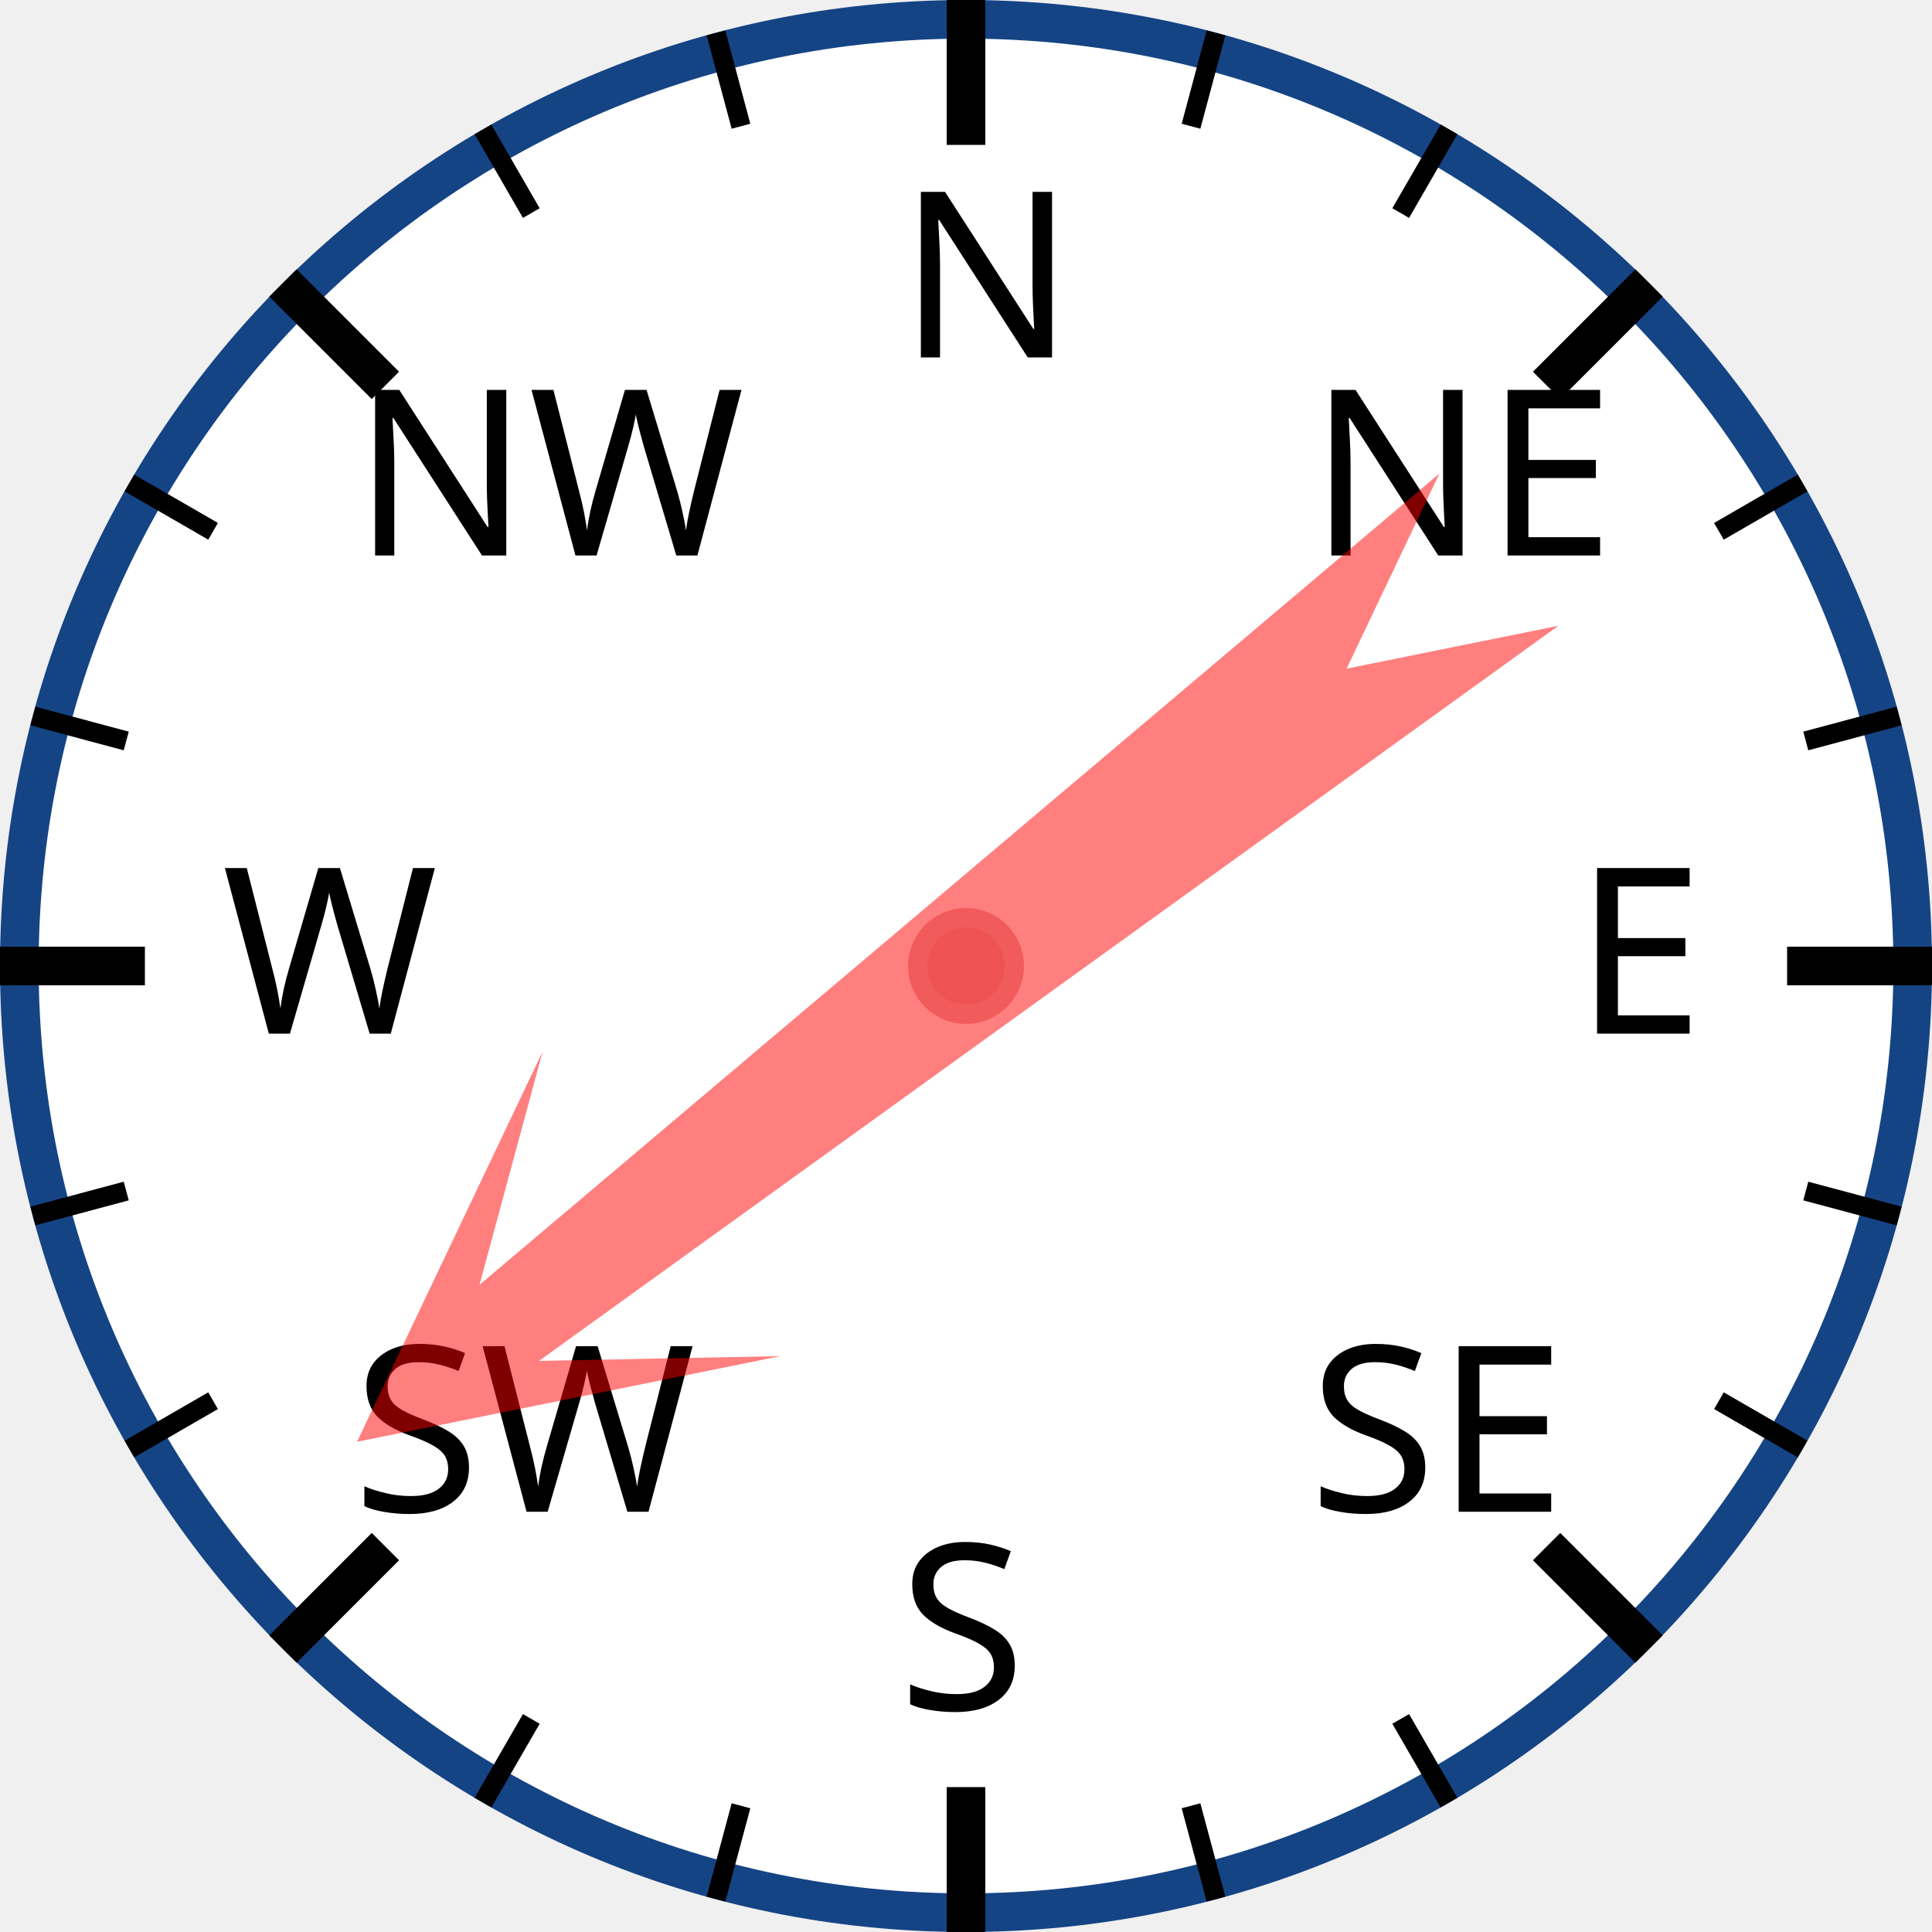
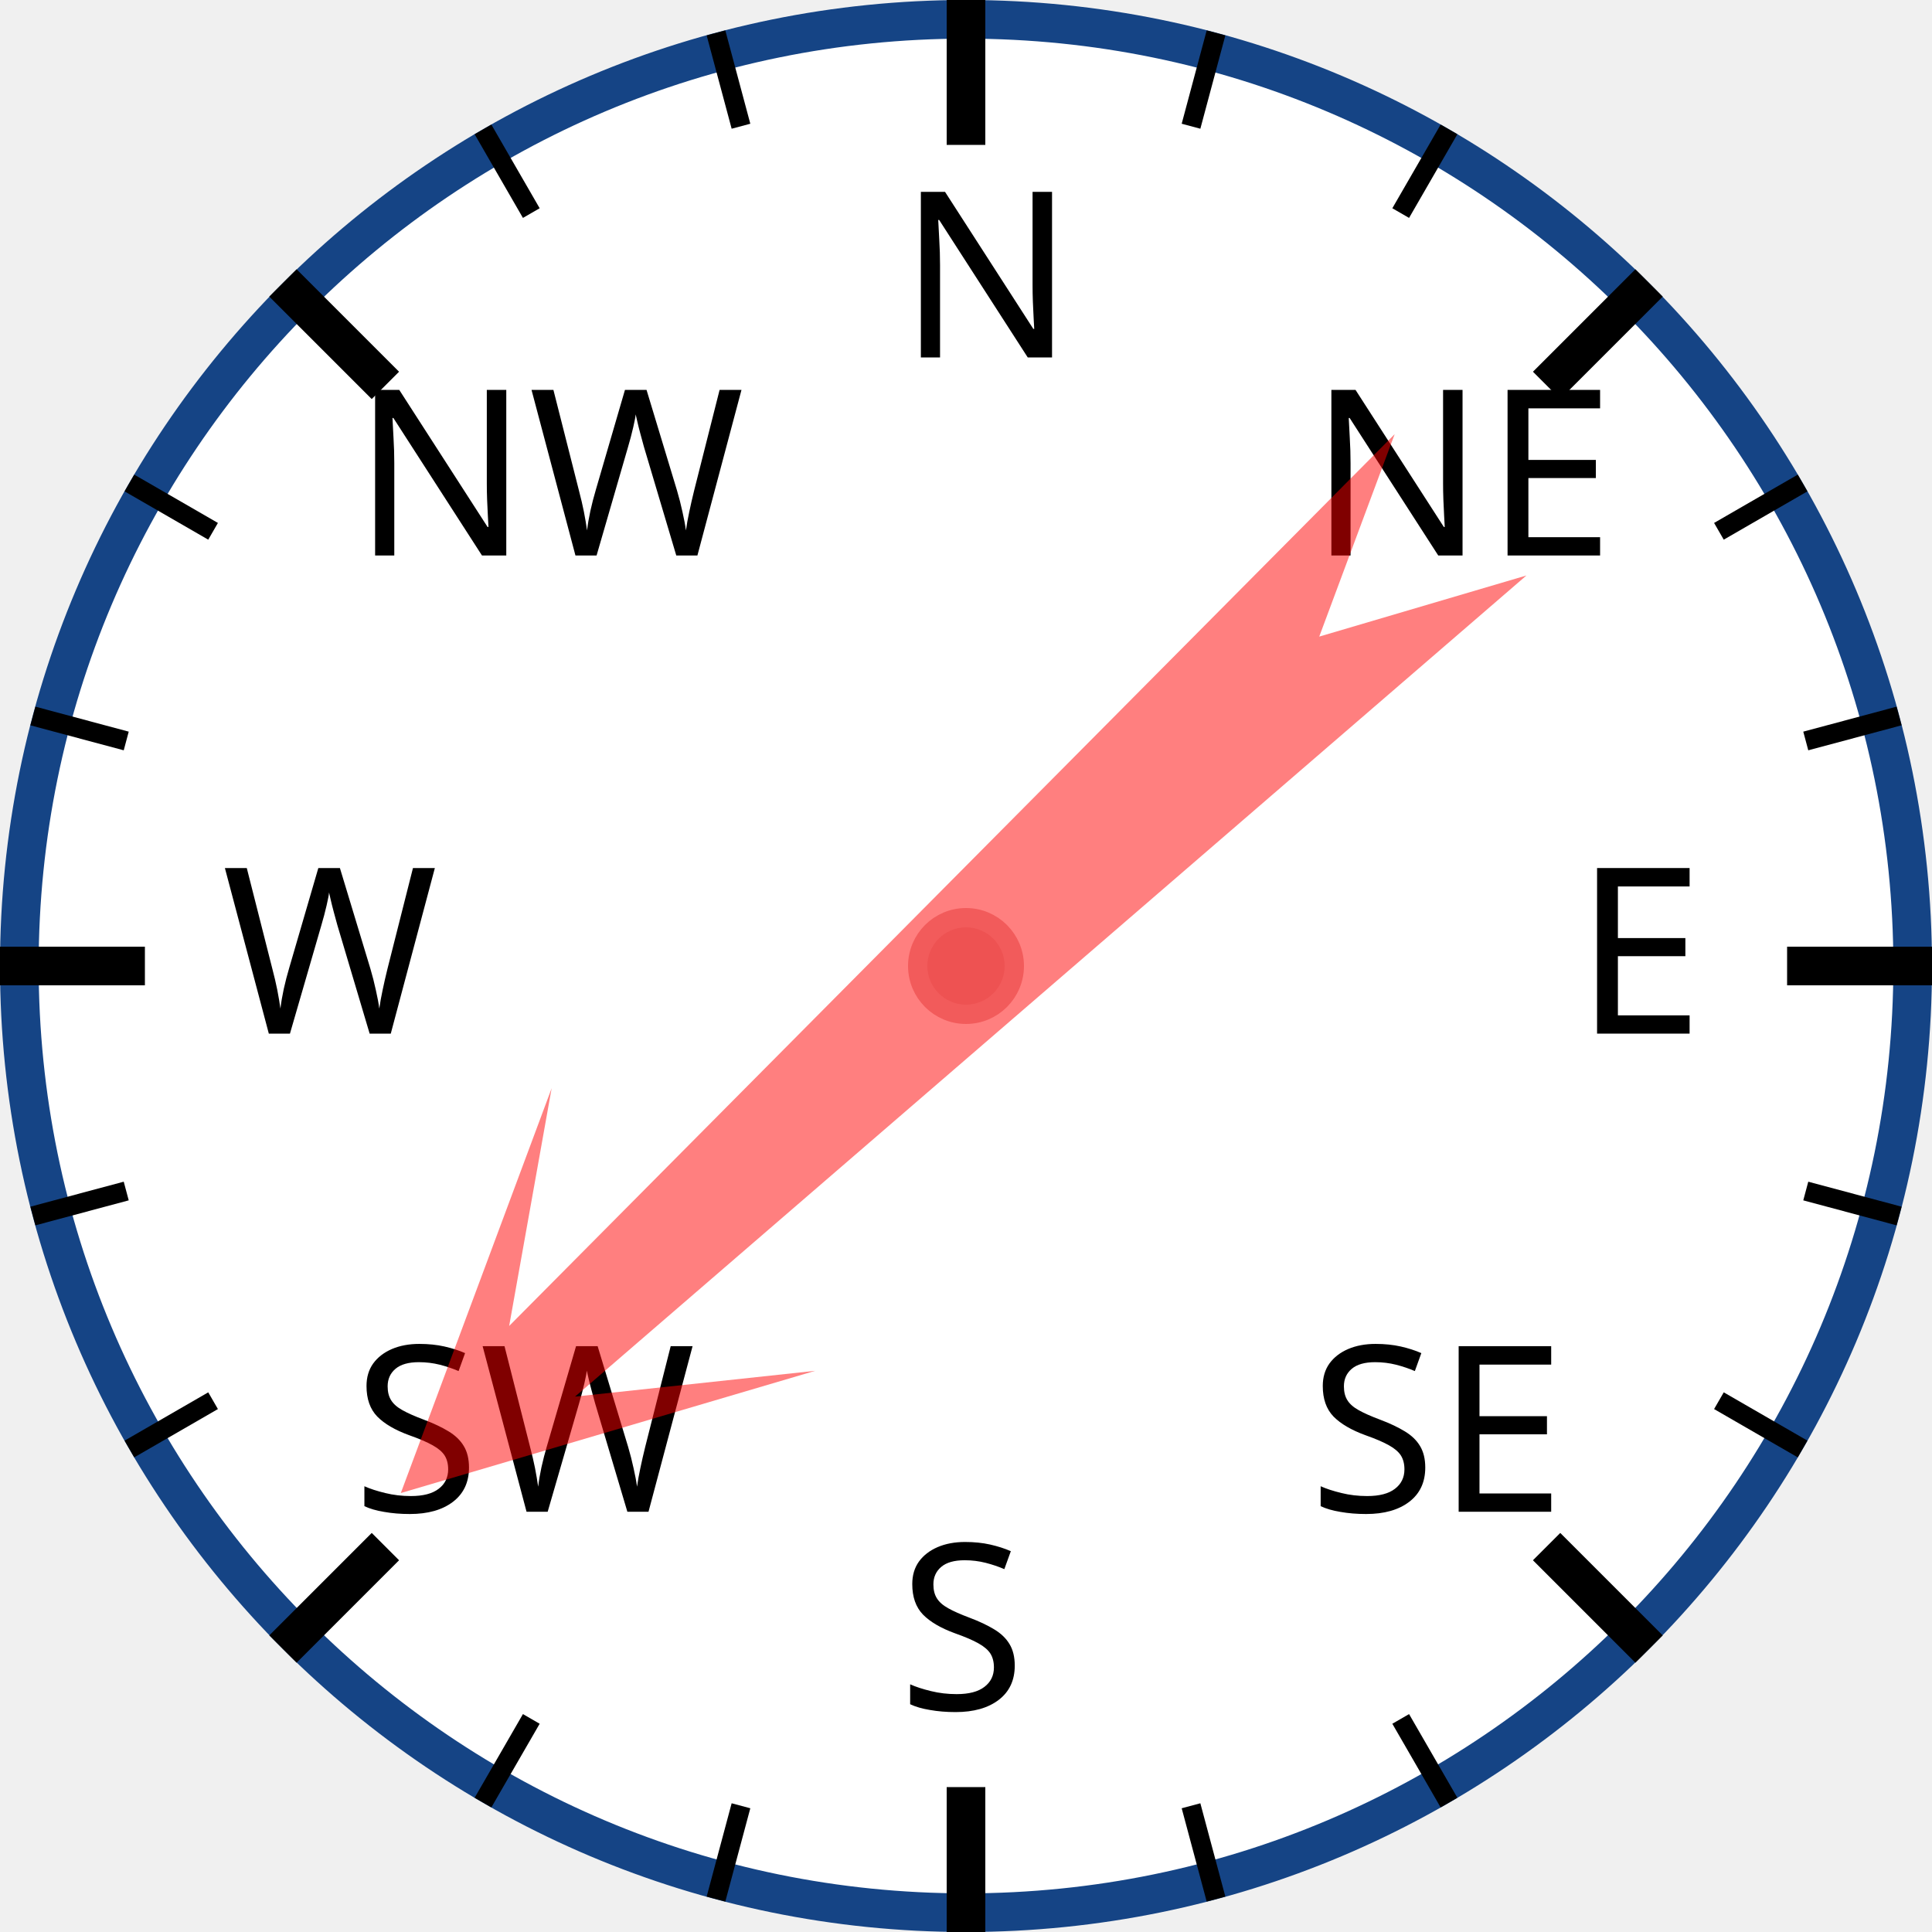
<svg xmlns="http://www.w3.org/2000/svg" width="120px" height="120px" viewBox="0 0 200 200">
  <circle cx="100" cy="100" r="98" style="fill: white; stroke: #154485; stroke-width: 4;" />
  <text x="93.0" y="37.0" style="font-family: sans-serif; font-size: 18pt;">N</text>
  <line x1="100.0" y1="0.0" x2="100.0" y2="15.0" style="stroke: black; stroke-width: 4;" />
  <line x1="74.118" y1="3.407" x2="76.706" y2="13.067" style="stroke: black; stroke-width: 2;" />
  <line x1="50" y1="13.397" x2="55" y2="22.058" style="stroke: black; stroke-width: 2;" />
  <text x="36.503" y="57.503" style="font-family: sans-serif; font-size: 18pt;">NW</text>
  <line x1="29.289" y1="29.289" x2="39.896" y2="39.896" style="stroke: black; stroke-width: 4;" />
  <line x1="13.397" y1="50" x2="22.058" y2="55" style="stroke: black; stroke-width: 2;" />
  <line x1="3.407" y1="74.118" x2="13.067" y2="76.706" style="stroke: black; stroke-width: 2;" />
  <text x="23.0" y="107.0" style="font-family: sans-serif; font-size: 18pt;">W</text>
  <line x1="0.0" y1="100.0" x2="15.0" y2="100.0" style="stroke: black; stroke-width: 4;" />
  <line x1="3.407" y1="125.882" x2="13.067" y2="123.294" style="stroke: black; stroke-width: 2;" />
  <line x1="13.397" y1="150" x2="22.058" y2="145" style="stroke: black; stroke-width: 2;" />
  <text x="36.503" y="156.497" style="font-family: sans-serif; font-size: 18pt;">SW</text>
  <line x1="29.289" y1="170.711" x2="39.896" y2="160.104" style="stroke: black; stroke-width: 4;" />
  <line x1="50" y1="186.603" x2="55" y2="177.942" style="stroke: black; stroke-width: 2;" />
  <line x1="74.118" y1="196.593" x2="76.706" y2="186.933" style="stroke: black; stroke-width: 2;" />
  <text x="93" y="177.0" style="font-family: sans-serif; font-size: 18pt;">S</text>
  <line x1="100" y1="200.0" x2="100" y2="185.0" style="stroke: black; stroke-width: 4;" />
  <line x1="125.882" y1="196.593" x2="123.294" y2="186.933" style="stroke: black; stroke-width: 2;" />
  <line x1="150.0" y1="186.603" x2="145.0" y2="177.942" style="stroke: black; stroke-width: 2;" />
  <text x="135.497" y="156.497" style="font-family: sans-serif; font-size: 18pt;">SE</text>
  <line x1="170.711" y1="170.711" x2="160.104" y2="160.104" style="stroke: black; stroke-width: 4;" />
  <line x1="186.603" y1="150" x2="177.942" y2="145" style="stroke: black; stroke-width: 2;" />
  <line x1="196.593" y1="125.882" x2="186.933" y2="123.294" style="stroke: black; stroke-width: 2;" />
  <text x="163.0" y="107" style="font-family: sans-serif; font-size: 18pt;">E</text>
  <line x1="200.0" y1="100" x2="185.0" y2="100" style="stroke: black; stroke-width: 4;" />
  <line x1="196.593" y1="74.118" x2="186.933" y2="76.706" style="stroke: black; stroke-width: 2;" />
  <line x1="186.603" y1="50" x2="177.942" y2="55" style="stroke: black; stroke-width: 2;" />
  <text x="135.497" y="57.503" style="font-family: sans-serif; font-size: 18pt;">NE</text>
  <line x1="170.711" y1="29.289" x2="160.104" y2="39.896" style="stroke: black; stroke-width: 4;" />
  <line x1="150" y1="13.397" x2="145" y2="22.058" style="stroke: black; stroke-width: 2;" />
  <line x1="125.882" y1="3.407" x2="123.294" y2="13.067" style="stroke: black; stroke-width: 2;" />
-   <polygon points="100 20 120 60 105 40 110 170 100 150 90 170 95 40 80 60" style="fill: red; fill-opacity: 0.5;" transform="rotate(232,100,100)" />
+   <polygon points="100 20 120 60 105 40 110 170 100 150 90 170 95 40 80 60" style="fill: red; fill-opacity: 0.5;" transform="rotate(227,100,100)" />
  <circle cx="100" cy="100" r="5" style="fill: #EE5252; stroke: #F25B5B; stroke-width: 2;" />
</svg>
